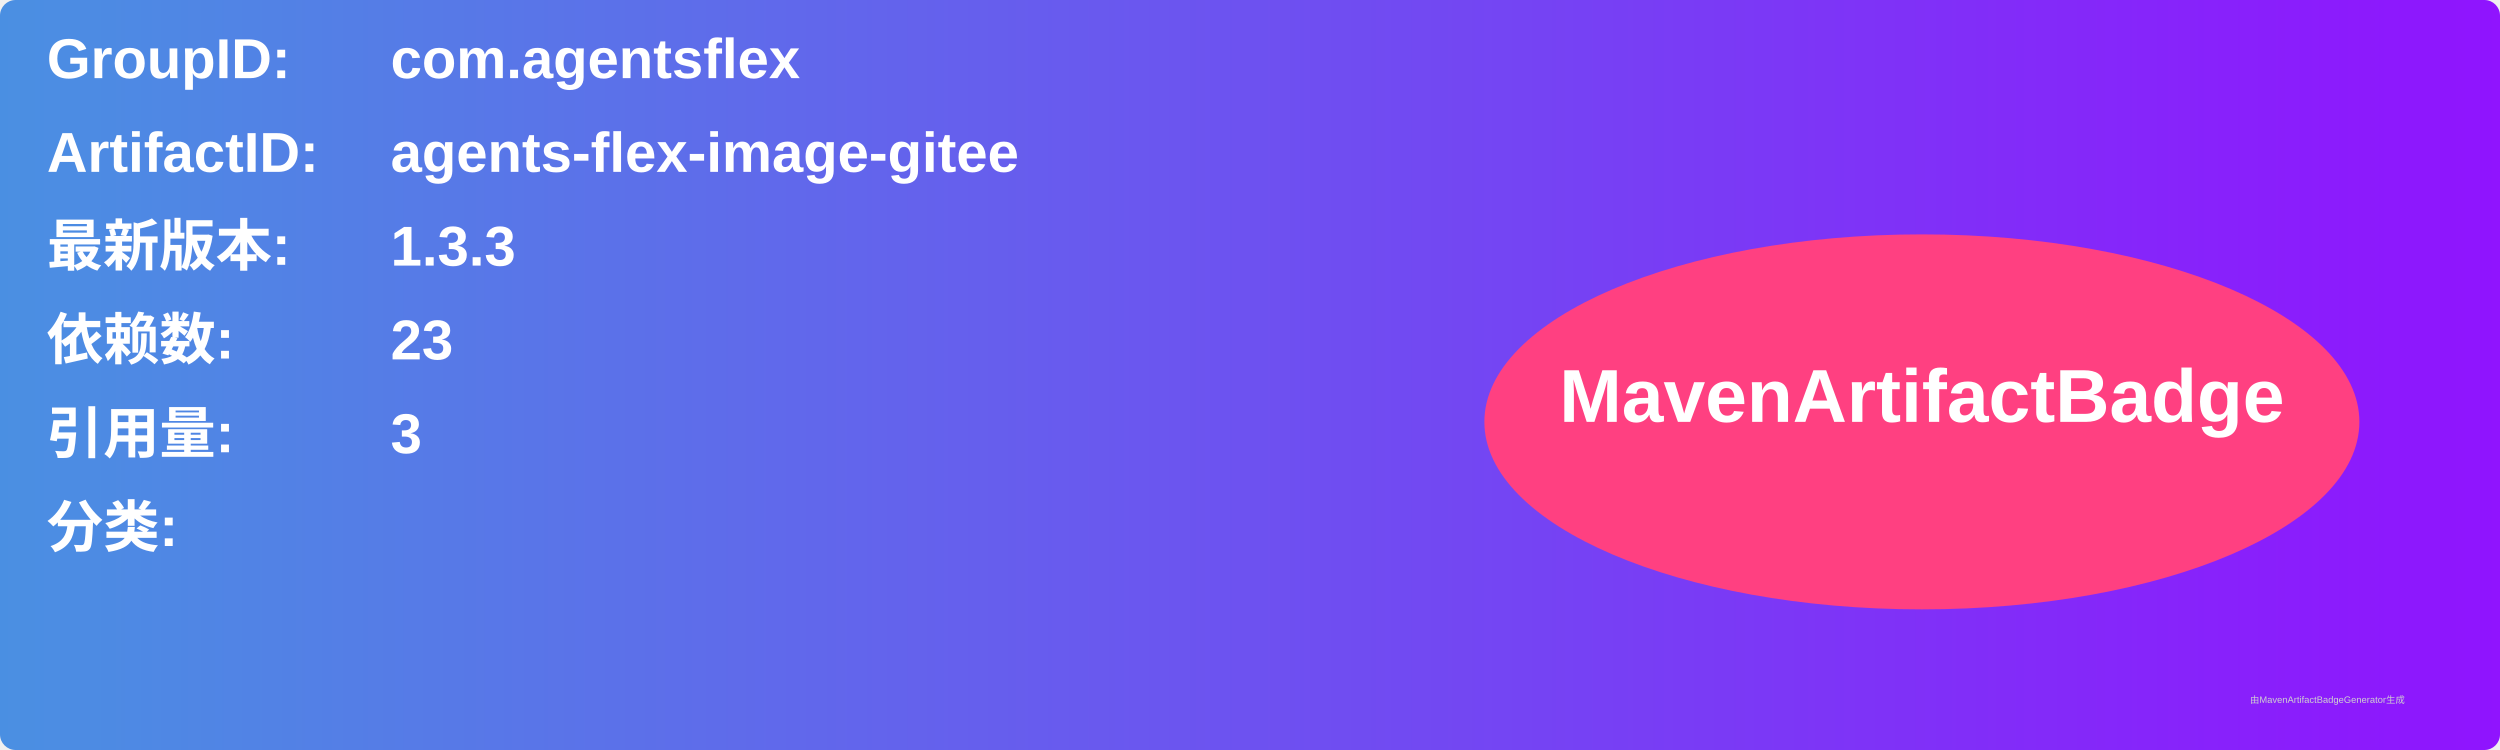
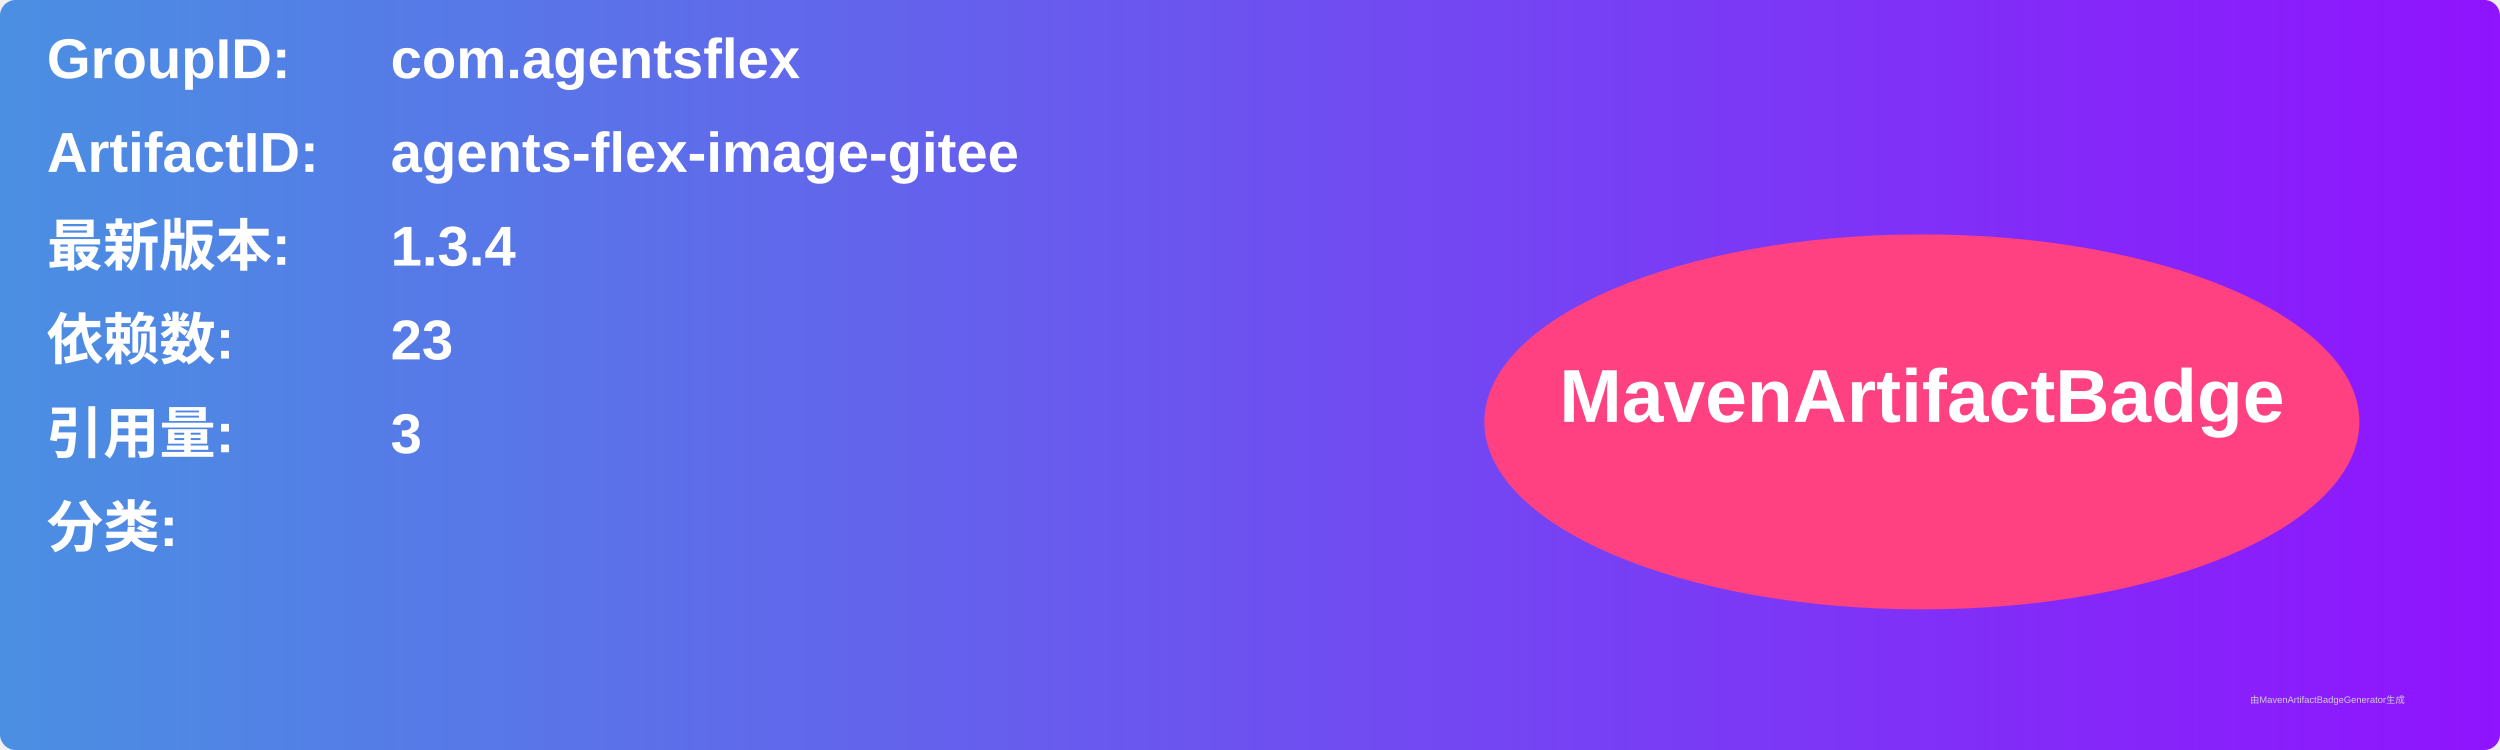
<svg xmlns="http://www.w3.org/2000/svg" width="800" height="240" viewBox="0 0 800 240">
  <linearGradient id="grad" x1="0%" y1="0%" x2="100%" y2="0%">
    <stop offset="0%" stop-color="#4a90e2" />
    <stop offset="100%" stop-color="#9013fe" />
  </linearGradient>
  <rect width="100%" height="100%" rx="5" ry="5" fill="url(#grad)" />
  <g transform="translate(15, 15)">
    <text x="0" y="10" font-family="Arial" font-size="18" fill="white" font-weight="bold" width="260">GroupID:</text>
    <text x="110" y="10" font-family="Arial" font-size="18" fill="white" font-weight="bold" width="460">com.agentsflex</text>
    <text x="0" y="40" font-family="Arial" font-size="18" fill="white" font-weight="bold" width="260">ArtifactID:</text>
    <text x="110" y="40" font-family="Arial" font-size="18" fill="white" font-weight="bold" width="460">agents-flex-image-gitee</text>
    <text x="0" y="70" font-family="Arial" font-size="18" fill="white" font-weight="bold">最新版本:</text>
    <text x="110" y="70" font-family="Arial" font-size="18" fill="white" font-weight="bold">
-       <tspan font-weight="bold">1.3.3</tspan>
+       <tspan font-weight="bold">1.3.4</tspan>
    </text>
    <text x="0" y="100" font-family="Arial" font-size="18" fill="white" font-weight="bold">依赖数: </text>
    <text x="110" y="100" font-family="Arial" font-size="18" fill="white">
      <tspan font-weight="bold">23</tspan>
    </text>
    <text x="0" y="130" font-family="Arial" font-size="18" fill="white" font-weight="bold">引用量: </text>
    <text x="110" y="130" font-family="Arial" font-size="18" fill="white">
      <tspan font-weight="bold">3</tspan>
    </text>
    <text x="0" y="160" font-family="Arial" font-size="18" fill="white" font-weight="bold">分类:</text>
    <text x="10" y="190" font-family="Arial" font-size="10" fill="white">
      <tspan font-weight="bold" />
    </text>
    <ellipse cx="600" cy="120" rx="140" ry="60" fill="#ff4081" />
    <text x="600" y="120" text-anchor="middle" font-family="Arial" font-size="24" fill="white" font-weight="bold">MavenArtifactBadge</text>
  </g>
  <text x="720" y="225" font-family="Arial" font-size="3" fill="#d0d0d0">由MavenArtifactBadgeGenerator生成</text>
</svg>
